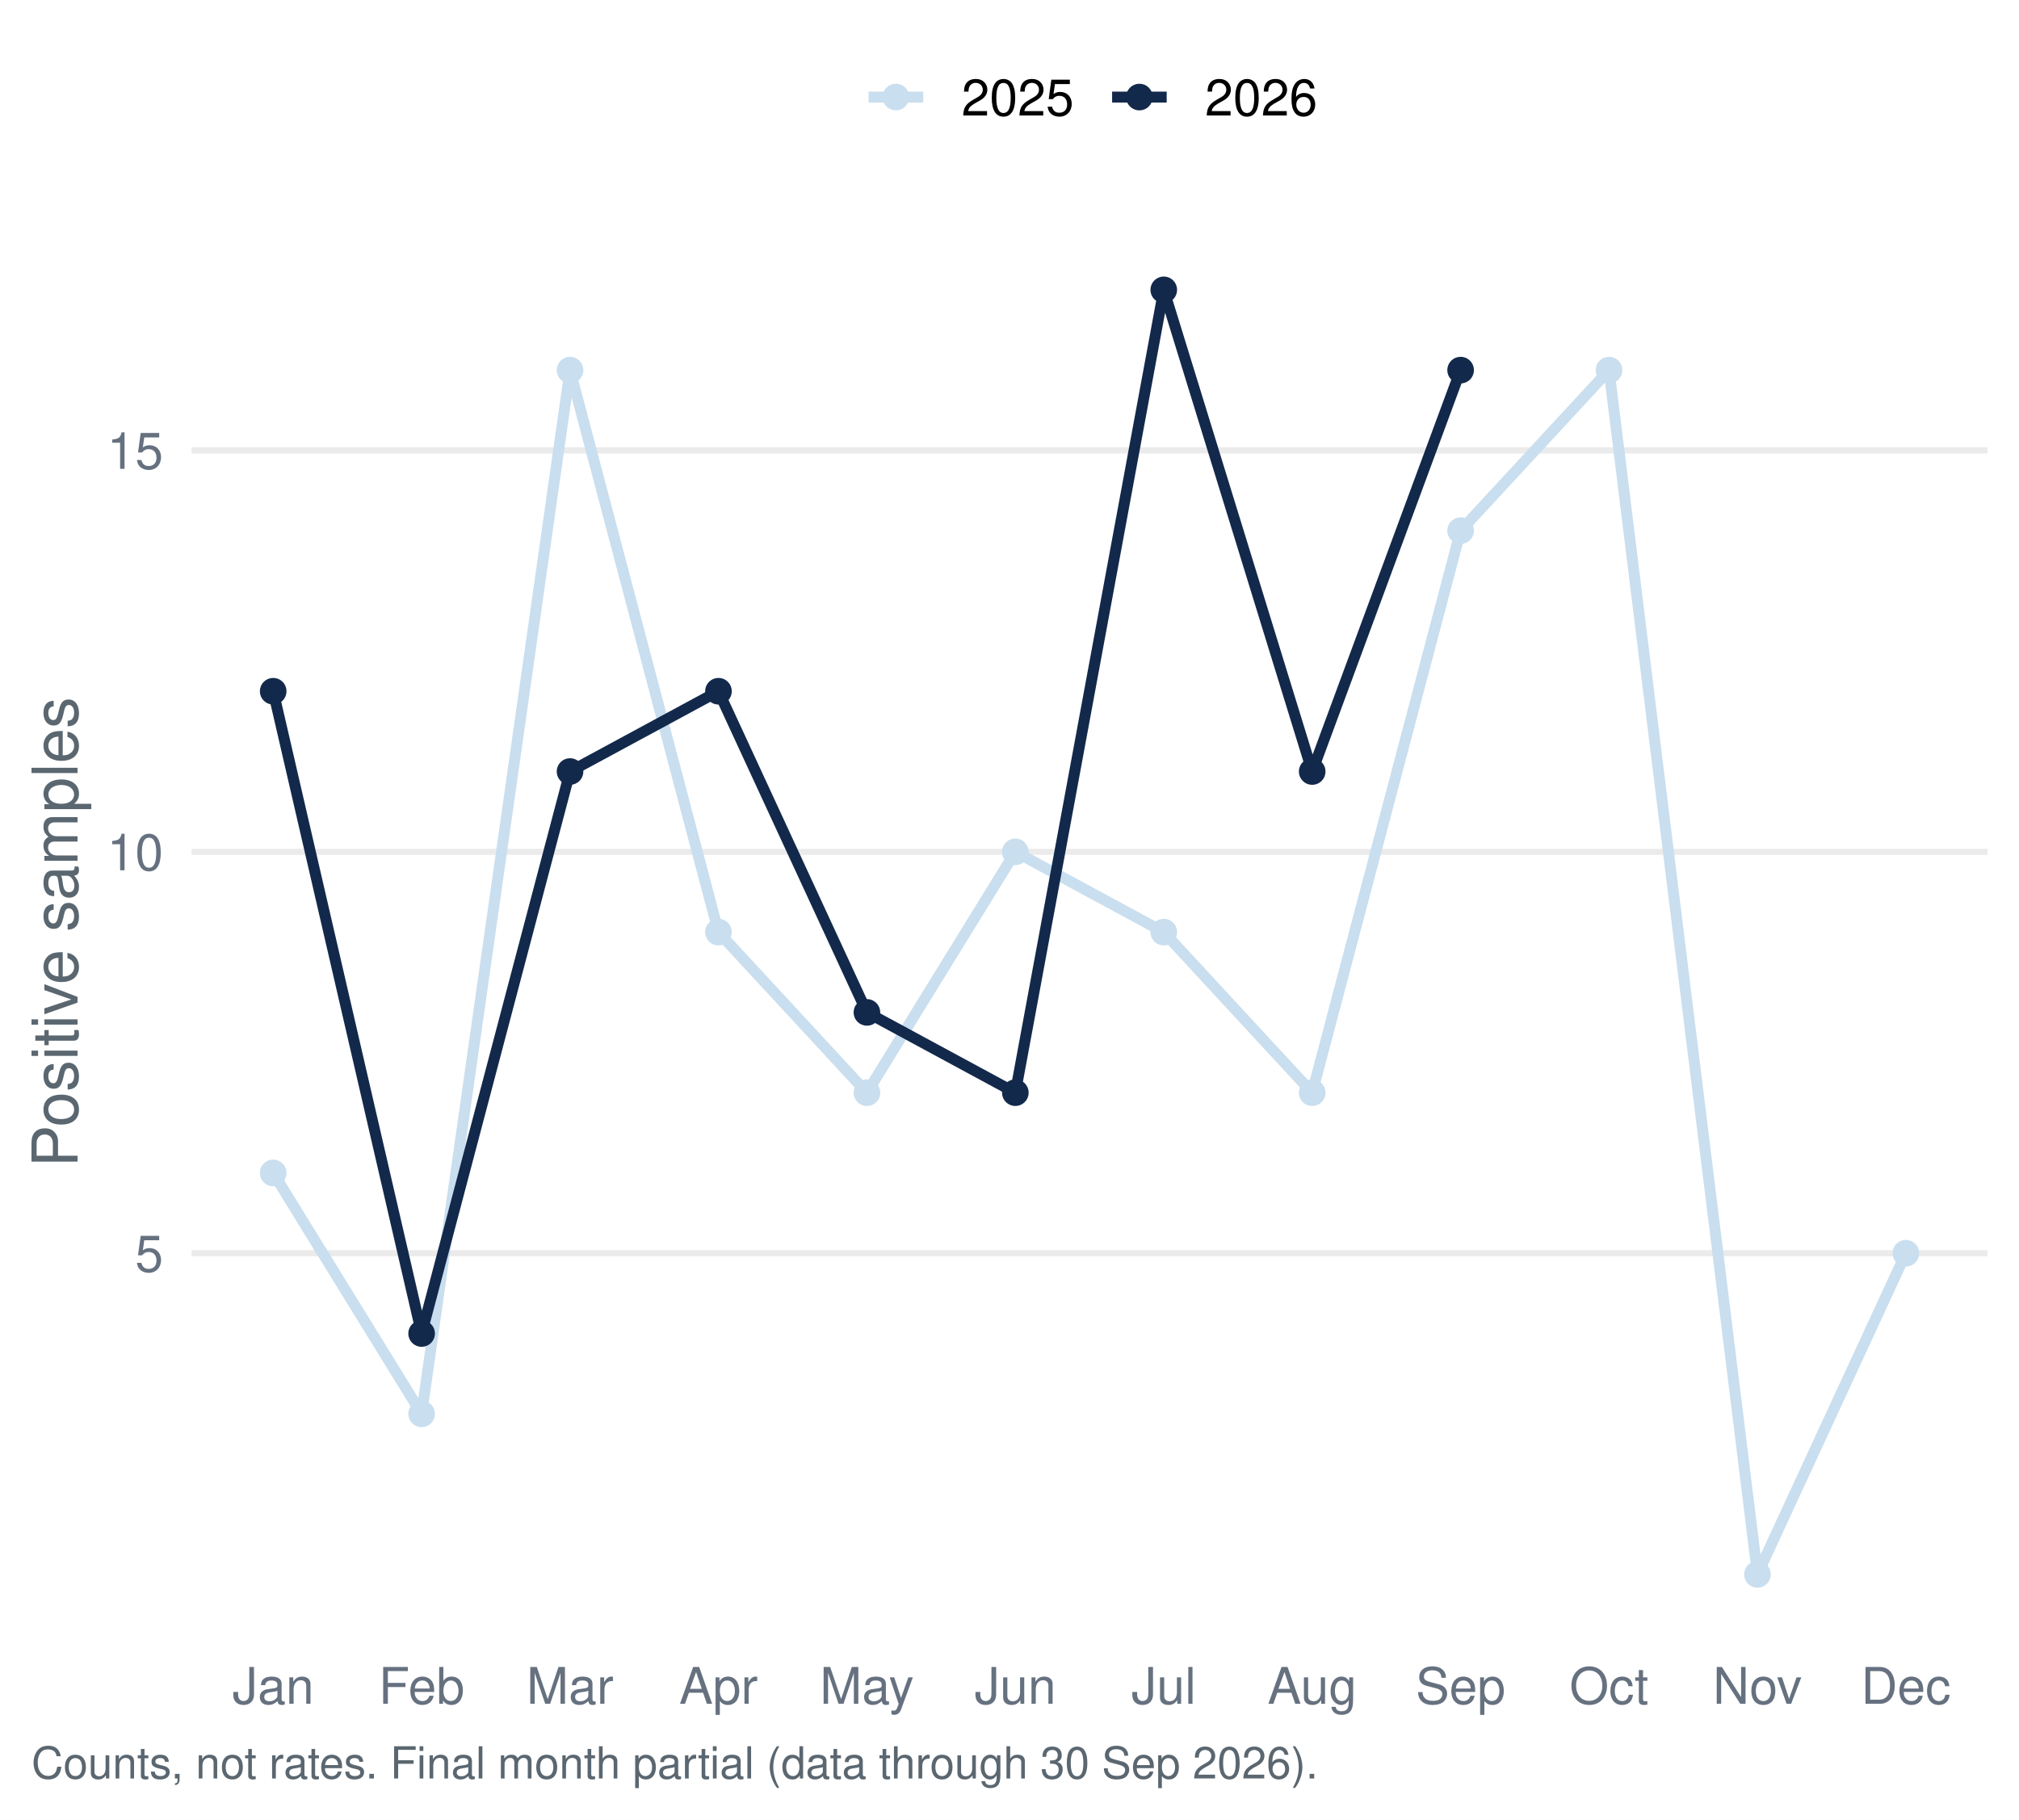
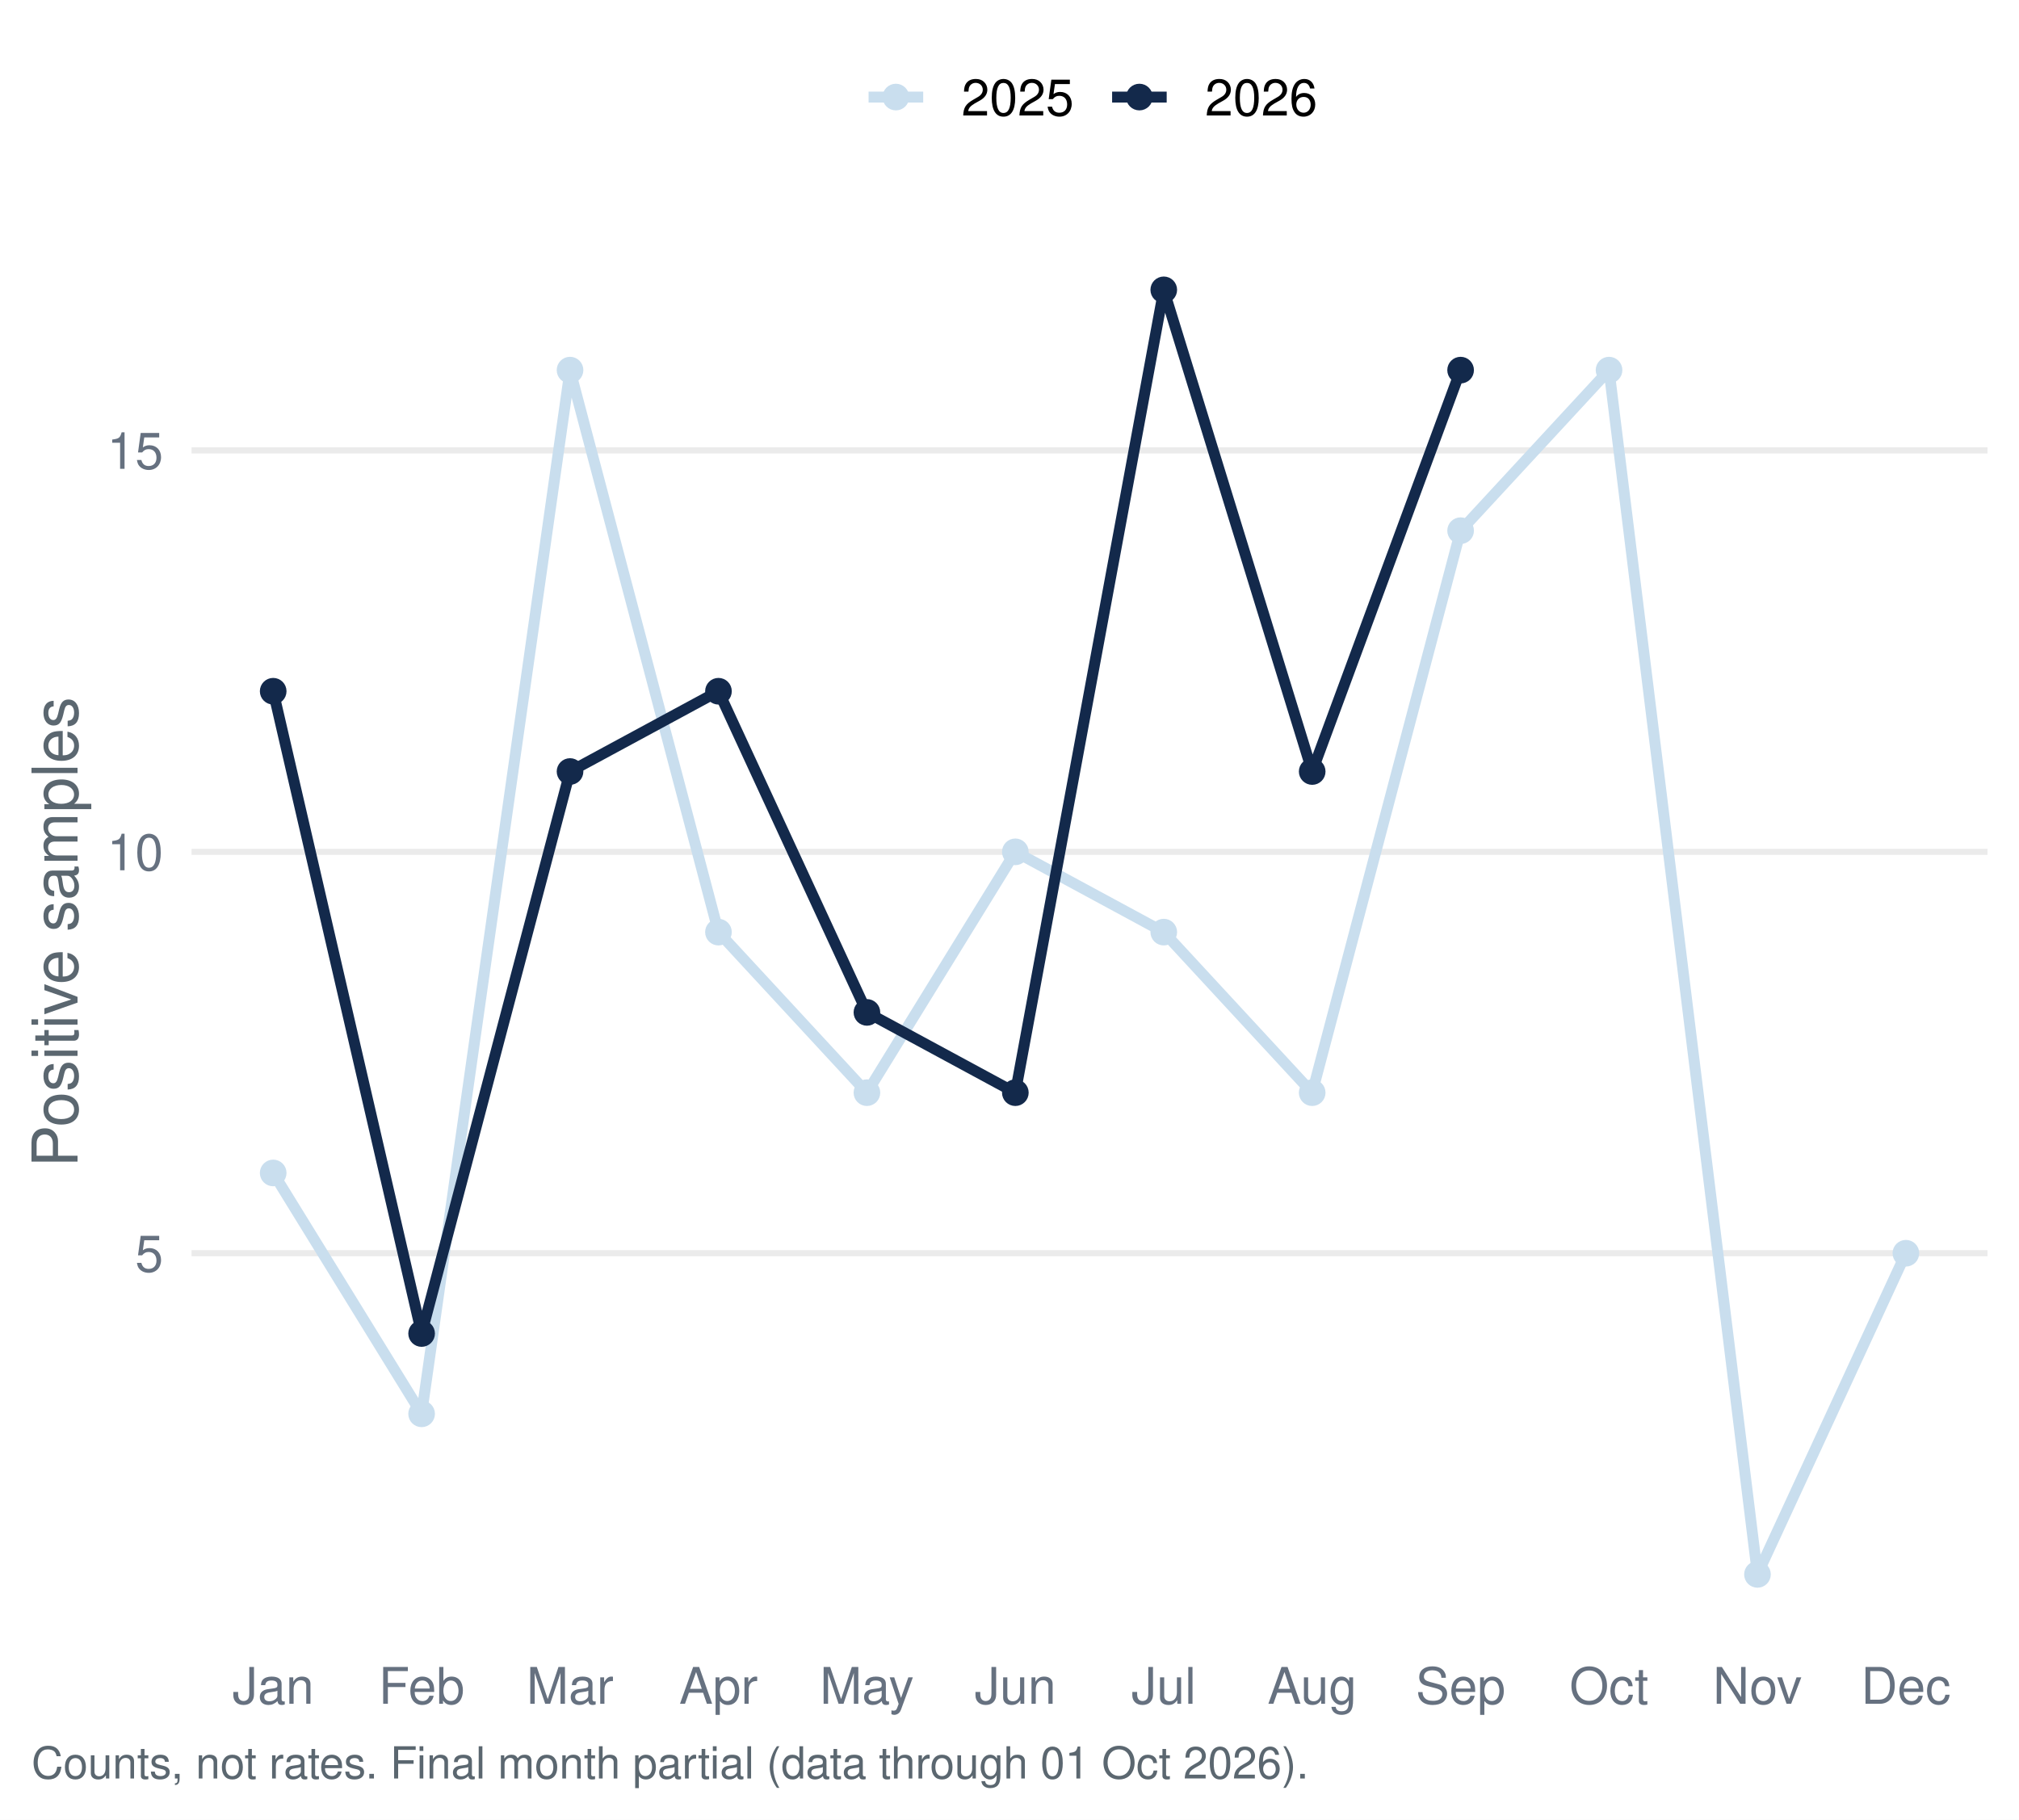
<svg xmlns="http://www.w3.org/2000/svg" width="511.20pt" height="460.80pt" viewBox="0 0 511.20 460.80">
  <g class="svglite">
    <defs>
      <style type="text/css">
    .svglite line, .svglite polyline, .svglite polygon, .svglite path, .svglite rect, .svglite circle {
      fill: none;
      stroke: #000000;
      stroke-linecap: round;
      stroke-linejoin: round;
      stroke-miterlimit: 10.00;
    }
    .svglite text {
      white-space: pre;
    }
    .svglite g.glyphgroup path {
      fill: inherit;
      stroke: none;
    }
  </style>
    </defs>
    <rect width="100%" height="100%" style="stroke: none; fill: #FFFFFF;" />
    <defs>
      <clipPath id="cpMC4wMHw1MTEuMjB8MC4wMHw0NjAuODA=">
        <rect x="0.00" y="0.00" width="511.20" height="460.80" />
      </clipPath>
    </defs>
    <g clip-path="url(#cpMC4wMHw1MTEuMjB8MC4wMHw0NjAuODA=)">
      <rect x="0.00" y="-0" width="511.20" height="460.80" style="stroke-width: 1.55; stroke: none; fill: #FFFFFF;" />
    </g>
    <defs>
      <clipPath id="cpNDguNTB8NTAzLjIzfDU3LjEzfDQxNC45Ng==">
        <rect x="48.50" y="57.13" width="454.73" height="357.83" />
      </clipPath>
    </defs>
    <g clip-path="url(#cpNDguNTB8NTAzLjIzfDU3LjEzfDQxNC45Ng==)">
      <polyline points="48.50,317.37 503.23,317.37 " style="stroke-width: 1.55; stroke: #EBEBEB; stroke-linecap: butt;" />
      <polyline points="48.50,215.72 503.23,215.72 " style="stroke-width: 1.55; stroke: #EBEBEB; stroke-linecap: butt;" />
      <polyline points="48.50,114.06 503.23,114.06 " style="stroke-width: 1.55; stroke: #EBEBEB; stroke-linecap: butt;" />
      <polyline points="69.17,297.04 106.75,358.04 144.33,93.73 181.91,236.05 219.50,276.71 257.08,215.72 294.66,236.05 332.24,276.71 369.82,134.39 407.40,93.73 444.98,398.70 482.56,317.37 " style="stroke-width: 2.77; stroke: #C9DEEE; stroke-linecap: butt;" />
      <polyline points="69.17,175.05 106.75,337.70 144.33,195.38 181.91,175.05 219.50,256.38 257.08,276.71 294.66,73.40 332.24,195.38 369.82,93.73 " style="stroke-width: 2.77; stroke: #13294B; stroke-linecap: butt;" />
      <circle cx="69.17" cy="297.04" r="2.86" style="stroke-width: 1.03; stroke: #C9DEEE; fill: #C9DEEE;" />
      <circle cx="106.75" cy="358.04" r="2.86" style="stroke-width: 1.03; stroke: #C9DEEE; fill: #C9DEEE;" />
      <circle cx="144.33" cy="93.73" r="2.86" style="stroke-width: 1.03; stroke: #C9DEEE; fill: #C9DEEE;" />
      <circle cx="181.91" cy="236.05" r="2.86" style="stroke-width: 1.03; stroke: #C9DEEE; fill: #C9DEEE;" />
      <circle cx="219.50" cy="276.71" r="2.86" style="stroke-width: 1.03; stroke: #C9DEEE; fill: #C9DEEE;" />
      <circle cx="257.08" cy="215.72" r="2.86" style="stroke-width: 1.03; stroke: #C9DEEE; fill: #C9DEEE;" />
      <circle cx="294.66" cy="236.05" r="2.86" style="stroke-width: 1.03; stroke: #C9DEEE; fill: #C9DEEE;" />
      <circle cx="332.24" cy="276.71" r="2.86" style="stroke-width: 1.03; stroke: #C9DEEE; fill: #C9DEEE;" />
      <circle cx="369.82" cy="134.39" r="2.86" style="stroke-width: 1.03; stroke: #C9DEEE; fill: #C9DEEE;" />
      <circle cx="407.40" cy="93.73" r="2.86" style="stroke-width: 1.03; stroke: #C9DEEE; fill: #C9DEEE;" />
      <circle cx="444.98" cy="398.70" r="2.86" style="stroke-width: 1.03; stroke: #C9DEEE; fill: #C9DEEE;" />
      <circle cx="482.56" cy="317.37" r="2.86" style="stroke-width: 1.03; stroke: #C9DEEE; fill: #C9DEEE;" />
      <circle cx="69.17" cy="175.05" r="2.86" style="stroke-width: 1.03; stroke: #13294B; fill: #13294B;" />
      <circle cx="106.75" cy="337.70" r="2.86" style="stroke-width: 1.03; stroke: #13294B; fill: #13294B;" />
      <circle cx="144.33" cy="195.38" r="2.86" style="stroke-width: 1.03; stroke: #13294B; fill: #13294B;" />
      <circle cx="181.91" cy="175.05" r="2.86" style="stroke-width: 1.03; stroke: #13294B; fill: #13294B;" />
      <circle cx="219.50" cy="256.38" r="2.86" style="stroke-width: 1.03; stroke: #13294B; fill: #13294B;" />
      <circle cx="257.08" cy="276.71" r="2.86" style="stroke-width: 1.03; stroke: #13294B; fill: #13294B;" />
      <circle cx="294.66" cy="73.40" r="2.86" style="stroke-width: 1.03; stroke: #13294B; fill: #13294B;" />
      <circle cx="332.24" cy="195.38" r="2.86" style="stroke-width: 1.03; stroke: #13294B; fill: #13294B;" />
      <circle cx="369.82" cy="93.73" r="2.86" style="stroke-width: 1.03; stroke: #13294B; fill: #13294B;" />
    </g>
    <g clip-path="url(#cpMC4wMHw1MTEuMjB8MC4wMHw0NjAuODA=)">
      <text x="41.33" y="322.04" text-anchor="end" style="font-size: 12.80px;fill: #667180; font-family: &quot;Nimbus Sans&quot;;" textLength="7.11px" lengthAdjust="spacingAndGlyphs">5</text>
      <text x="41.33" y="220.38" text-anchor="end" style="font-size: 12.80px;fill: #667180; font-family: &quot;Nimbus Sans&quot;;" textLength="14.22px" lengthAdjust="spacingAndGlyphs">10</text>
      <text x="41.33" y="118.72" text-anchor="end" style="font-size: 12.80px;fill: #667180; font-family: &quot;Nimbus Sans&quot;;" textLength="14.22px" lengthAdjust="spacingAndGlyphs">15</text>
      <text x="69.17" y="431.47" text-anchor="middle" style="font-size: 12.80px;fill: #667180; font-family: &quot;Nimbus Sans&quot;;" textLength="20.62px" lengthAdjust="spacingAndGlyphs">Jan</text>
      <text x="106.75" y="431.47" text-anchor="middle" style="font-size: 12.80px;fill: #667180; font-family: &quot;Nimbus Sans&quot;;" textLength="21.75px" lengthAdjust="spacingAndGlyphs">Feb</text>
      <text x="144.33" y="431.47" text-anchor="middle" style="font-size: 12.80px;fill: #667180; font-family: &quot;Nimbus Sans&quot;;" textLength="22.03px" lengthAdjust="spacingAndGlyphs">Mar</text>
      <text x="181.91" y="431.47" text-anchor="middle" style="font-size: 12.80px;fill: #667180; font-family: &quot;Nimbus Sans&quot;;" textLength="19.91px" lengthAdjust="spacingAndGlyphs">Apr</text>
      <text x="219.50" y="431.47" text-anchor="middle" style="font-size: 12.80px;fill: #667180; font-family: &quot;Nimbus Sans&quot;;" textLength="23.83px" lengthAdjust="spacingAndGlyphs">May</text>
      <text x="257.08" y="431.47" text-anchor="middle" style="font-size: 12.80px;fill: #667180; font-family: &quot;Nimbus Sans&quot;;" textLength="20.62px" lengthAdjust="spacingAndGlyphs">Jun</text>
      <text x="294.66" y="431.47" text-anchor="middle" style="font-size: 12.80px;fill: #667180; font-family: &quot;Nimbus Sans&quot;;" textLength="16.36px" lengthAdjust="spacingAndGlyphs">Jul</text>
      <text x="332.24" y="431.47" text-anchor="middle" style="font-size: 12.80px;fill: #667180; font-family: &quot;Nimbus Sans&quot;;" textLength="22.61px" lengthAdjust="spacingAndGlyphs">Aug</text>
      <text x="369.82" y="431.47" text-anchor="middle" style="font-size: 12.80px;fill: #667180; font-family: &quot;Nimbus Sans&quot;;" textLength="22.72px" lengthAdjust="spacingAndGlyphs">Sep</text>
      <text x="407.40" y="431.47" text-anchor="middle" style="font-size: 12.80px;fill: #667180; font-family: &quot;Nimbus Sans&quot;;" textLength="20.03px" lengthAdjust="spacingAndGlyphs">Oct</text>
      <text x="444.98" y="431.47" text-anchor="middle" style="font-size: 12.80px;fill: #667180; font-family: &quot;Nimbus Sans&quot;;" textLength="22.55px" lengthAdjust="spacingAndGlyphs">Nov</text>
      <text x="482.56" y="431.47" text-anchor="middle" style="font-size: 12.80px;fill: #667180; font-family: &quot;Nimbus Sans&quot;;" textLength="22.72px" lengthAdjust="spacingAndGlyphs">Dec</text>
      <text transform="translate(19.63,236.05) rotate(-90)" text-anchor="middle" style="font-size: 16.00px;fill: #5B6770; font-family: &quot;Nimbus Sans&quot;;" textLength="119.11px" lengthAdjust="spacingAndGlyphs">Positive samples</text>
      <line x1="219.92" y1="24.58" x2="233.75" y2="24.58" style="stroke-width: 2.77; stroke: #C9DEEE; stroke-linecap: butt;" />
      <circle cx="226.83" cy="24.58" r="2.86" style="stroke-width: 1.03; stroke: #C9DEEE; fill: #C9DEEE;" />
      <line x1="281.58" y1="24.58" x2="295.40" y2="24.58" style="stroke-width: 2.77; stroke: #13294B; stroke-linecap: butt;" />
      <circle cx="288.49" cy="24.58" r="2.86" style="stroke-width: 1.03; stroke: #13294B; fill: #13294B;" />
      <text x="243.44" y="29.25" style="font-size: 12.80px; font-family: &quot;Nimbus Sans&quot;;" textLength="28.44px" lengthAdjust="spacingAndGlyphs">2025</text>
      <text x="305.10" y="29.25" style="font-size: 12.80px; font-family: &quot;Nimbus Sans&quot;;" textLength="28.44px" lengthAdjust="spacingAndGlyphs">2026</text>
-       <text x="7.97" y="450.39" style="font-size: 11.20px;fill: #5B6770; font-family: &quot;Nimbus Sans&quot;;" textLength="325.31px" lengthAdjust="spacingAndGlyphs">Counts, not rates. Final month partial (data through 30 Sep 2026).</text>
+       <text x="7.97" y="450.39" style="font-size: 11.20px;fill: #5B6770; font-family: &quot;Nimbus Sans&quot;;" textLength="322.94px" lengthAdjust="spacingAndGlyphs">Counts, not rates. Final month partial (data through 01 Oct 2026).</text>
    </g>
  </g>
</svg>
